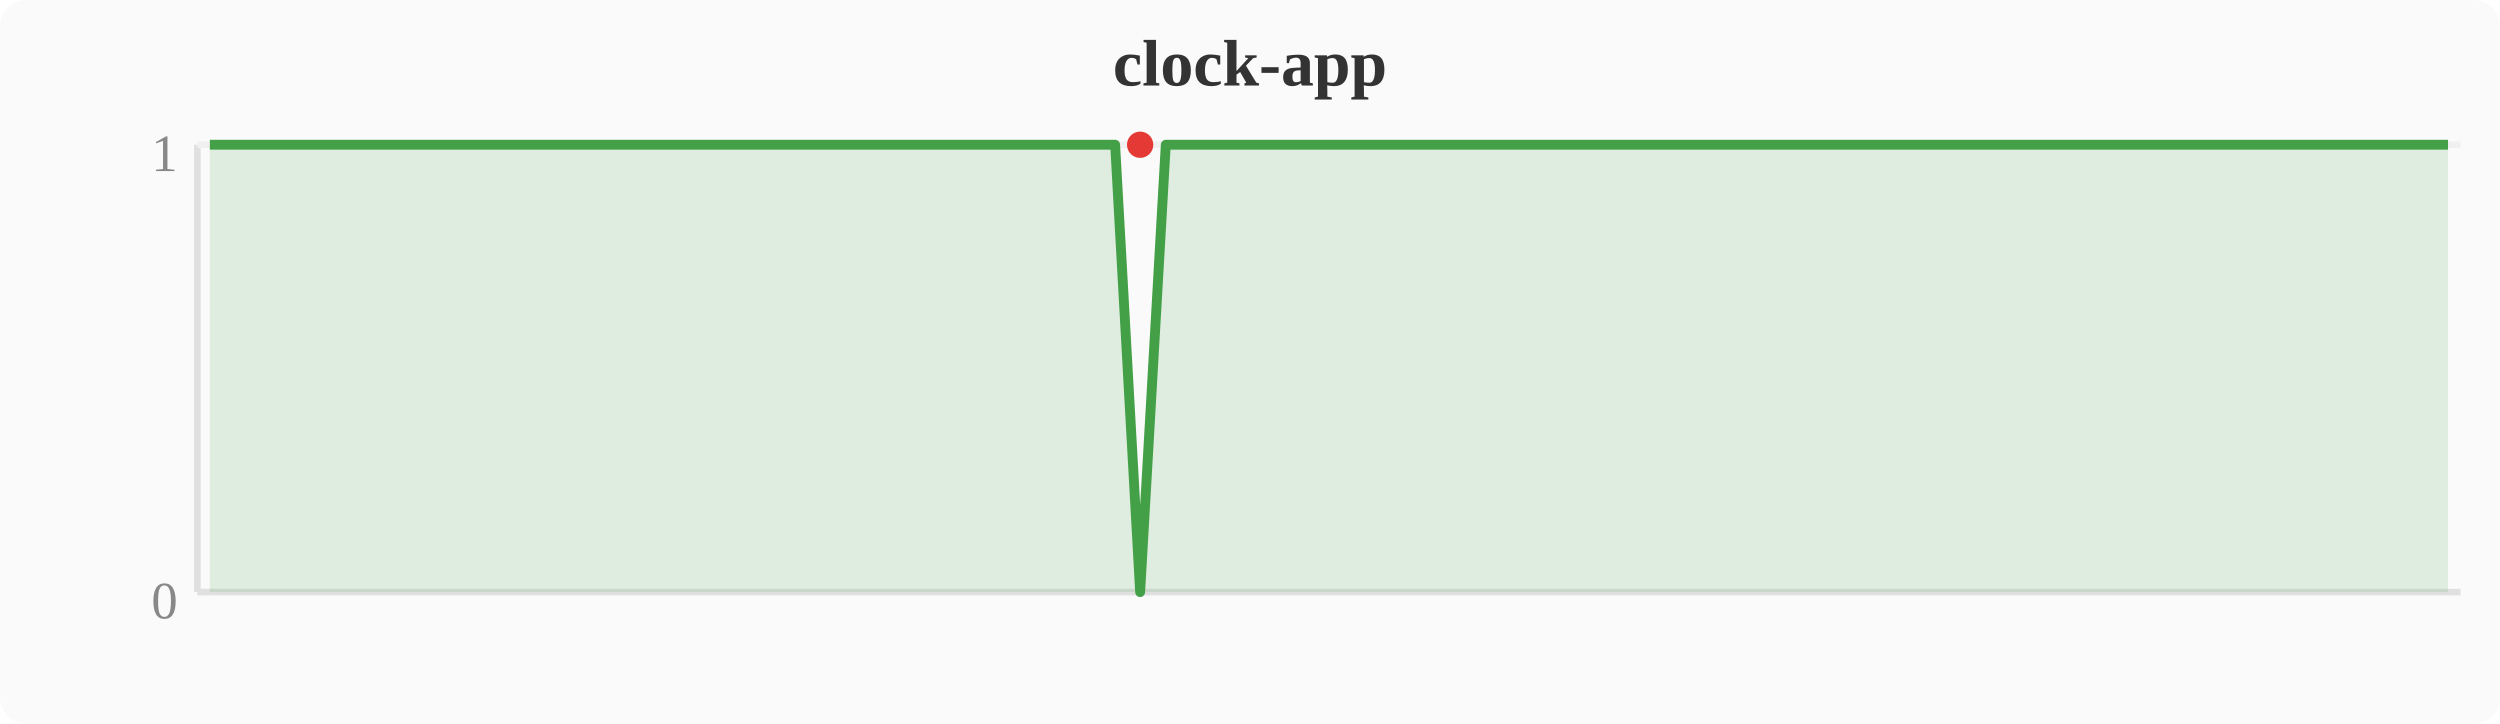
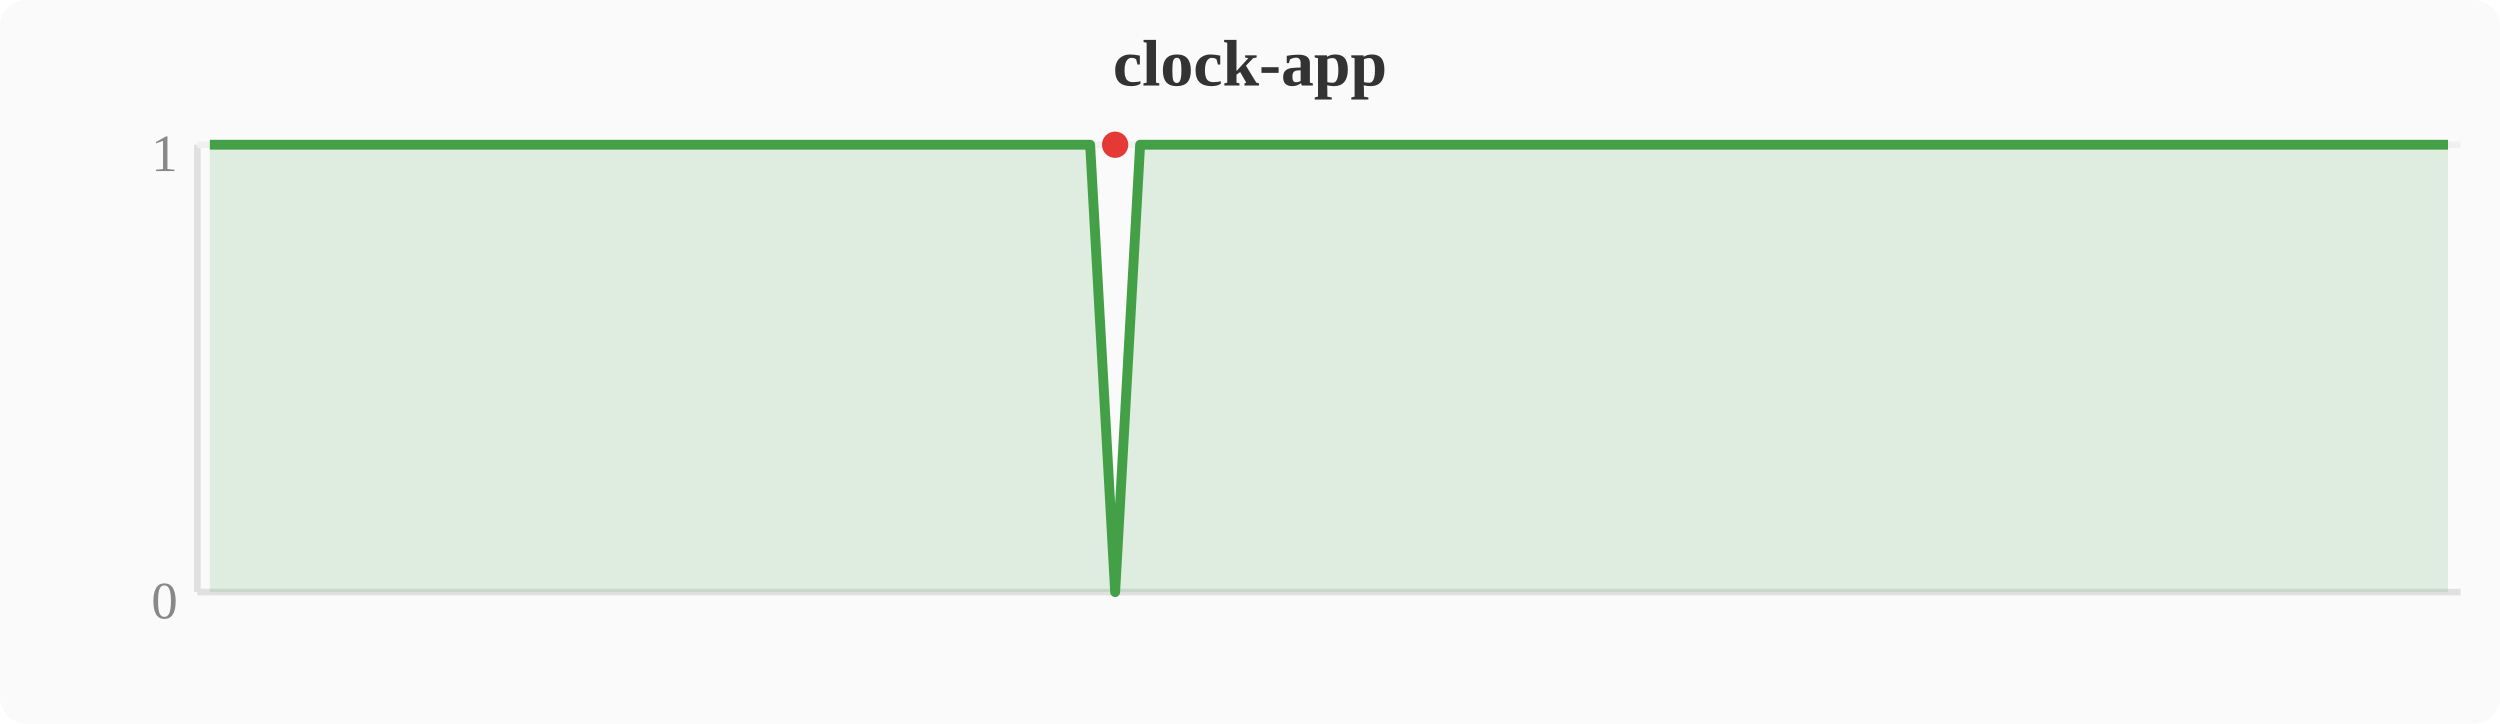
<svg xmlns="http://www.w3.org/2000/svg" width="380" height="110" viewBox="0 0 380 110">
  <rect width="380" height="110" fill="#fafafa" rx="4" />
  <text x="190" y="13" text-anchor="middle" font-size="10" font-weight="bold" fill="#333">clock-app</text>
  <line x1="30" y1="22" x2="30" y2="90" stroke="#e0e0e0" stroke-width="1" />
  <line x1="30" y1="90" x2="374" y2="90" stroke="#e0e0e0" stroke-width="1" />
  <line x1="30" y1="22" x2="374" y2="22" stroke="#f0f0f0" stroke-width="1" />
  <text x="27" y="94" text-anchor="end" font-size="8" fill="#888">0</text>
  <text x="27" y="26" text-anchor="end" font-size="8" fill="#888">1</text>
-   <polygon points="31.9,22.0 35.7,22.0 39.6,22.0 43.4,22.0 47.2,22.0 51.0,22.0 54.8,22.0 58.7,22.0 62.5,22.0 66.3,22.0 70.1,22.0 74.0,22.0 77.8,22.0 81.6,22.0 85.4,22.0 89.2,22.0 93.1,22.0 96.9,22.0 100.7,22.0 104.5,22.0 108.4,22.0 112.2,22.0 116.0,22.0 119.8,22.0 123.6,22.0 127.5,22.0 131.3,22.0 135.1,22.0 138.9,22.0 142.8,22.0 146.6,22.0 150.4,22.0 154.2,22.0 158.0,22.0 161.9,22.0 165.7,22.0 169.5,22.0 173.3,90.0 177.2,22.0 181.0,22.0 184.8,22.0 188.6,22.0 192.4,22.0 196.3,22.0 200.1,22.0 203.9,22.0 207.7,22.0 211.6,22.0 215.4,22.0 219.2,22.0 223.0,22.0 226.8,22.0 230.7,22.0 234.5,22.0 238.3,22.0 242.1,22.0 246.0,22.0 249.8,22.0 253.6,22.0 257.4,22.0 261.2,22.0 265.1,22.0 268.9,22.0 272.7,22.0 276.5,22.0 280.4,22.0 284.2,22.0 288.0,22.0 291.8,22.0 295.6,22.0 299.5,22.0 303.3,22.0 307.1,22.0 310.9,22.0 314.8,22.0 318.6,22.0 322.4,22.0 326.2,22.0 330.0,22.0 333.9,22.0 337.7,22.0 341.5,22.0 345.3,22.0 349.2,22.0 353.0,22.0 356.8,22.0 360.6,22.0 364.4,22.0 368.3,22.0 372.1,22.0 372.1,90 31.9,90" fill="#43a047" opacity="0.15" />
-   <polyline points="31.9,22.0 35.7,22.0 39.6,22.0 43.4,22.0 47.2,22.0 51.0,22.0 54.8,22.0 58.7,22.0 62.5,22.0 66.3,22.0 70.1,22.0 74.0,22.0 77.8,22.0 81.6,22.0 85.4,22.0 89.2,22.0 93.1,22.0 96.9,22.0 100.7,22.0 104.5,22.0 108.4,22.0 112.2,22.0 116.0,22.0 119.8,22.0 123.6,22.0 127.5,22.0 131.3,22.0 135.1,22.0 138.9,22.0 142.8,22.0 146.6,22.0 150.4,22.0 154.2,22.0 158.0,22.0 161.9,22.0 165.7,22.0 169.5,22.0 173.3,90.0 177.2,22.0 181.0,22.0 184.8,22.0 188.6,22.0 192.4,22.0 196.3,22.0 200.1,22.0 203.9,22.0 207.7,22.0 211.6,22.0 215.4,22.0 219.2,22.0 223.0,22.0 226.8,22.0 230.7,22.0 234.5,22.0 238.3,22.0 242.1,22.0 246.0,22.0 249.8,22.0 253.6,22.0 257.4,22.0 261.2,22.0 265.1,22.0 268.9,22.0 272.7,22.0 276.5,22.0 280.4,22.0 284.2,22.0 288.0,22.0 291.8,22.0 295.6,22.0 299.5,22.0 303.3,22.0 307.1,22.0 310.9,22.0 314.8,22.0 318.6,22.0 322.4,22.0 326.2,22.0 330.0,22.0 333.9,22.0 337.7,22.0 341.5,22.0 345.3,22.0 349.2,22.0 353.0,22.0 356.8,22.0 360.6,22.0 364.4,22.0 368.3,22.0 372.1,22.0" fill="none" stroke="#43a047" stroke-width="1.5" stroke-linejoin="round" />
-   <circle cx="173.3" cy="22.0" r="2" fill="#e53935" />
+   <polygon points="31.9,22.0 35.7,22.0 39.6,22.0 43.4,22.0 47.2,22.0 51.0,22.0 54.8,22.0 58.7,22.0 62.5,22.0 66.3,22.0 70.1,22.0 74.0,22.0 77.8,22.0 81.6,22.0 85.4,22.0 89.2,22.0 93.1,22.0 96.9,22.0 100.7,22.0 104.5,22.0 108.4,22.0 112.2,22.0 116.0,22.0 119.8,22.0 123.6,22.0 127.5,22.0 131.3,22.0 135.1,22.0 138.9,22.0 142.8,22.0 146.6,22.0 150.4,22.0 154.2,22.0 158.0,22.0 161.9,22.0 165.7,22.0 169.5,90.0 173.3,22.0 177.2,22.0 181.0,22.0 184.8,22.0 188.6,22.0 192.4,22.0 196.3,22.0 200.1,22.0 203.9,22.0 207.7,22.0 211.6,22.0 215.4,22.0 219.2,22.0 223.0,22.0 226.8,22.0 230.7,22.0 234.5,22.0 238.3,22.0 242.1,22.0 246.0,22.0 249.8,22.0 253.6,22.0 257.4,22.0 261.2,22.0 265.1,22.0 268.9,22.0 272.7,22.0 276.5,22.0 280.4,22.0 284.2,22.0 288.0,22.0 291.8,22.0 295.6,22.0 299.5,22.0 303.3,22.0 307.1,22.0 310.9,22.0 314.8,22.0 318.6,22.0 322.4,22.0 326.2,22.0 330.0,22.0 333.9,22.0 337.7,22.0 341.5,22.0 345.3,22.0 349.2,22.0 353.0,22.0 356.8,22.0 360.6,22.0 364.4,22.0 368.3,22.0 372.1,22.0 372.1,90 31.9,90" fill="#43a047" opacity="0.15" />
+   <polyline points="31.9,22.0 35.7,22.0 39.6,22.0 43.4,22.0 47.2,22.0 51.0,22.0 54.8,22.0 58.7,22.0 62.5,22.0 66.3,22.0 70.1,22.0 74.0,22.0 77.8,22.0 81.6,22.0 85.4,22.0 89.2,22.0 93.1,22.0 96.9,22.0 100.7,22.0 104.5,22.0 108.4,22.0 112.2,22.0 116.0,22.0 119.8,22.0 123.6,22.0 127.5,22.0 131.3,22.0 135.1,22.0 138.9,22.0 142.8,22.0 146.6,22.0 150.4,22.0 154.2,22.0 158.0,22.0 161.9,22.0 165.7,22.0 169.5,90.0 173.3,22.0 177.2,22.0 181.0,22.0 184.8,22.0 188.6,22.0 192.4,22.0 196.3,22.0 200.1,22.0 203.9,22.0 207.7,22.0 211.6,22.0 215.4,22.0 219.2,22.0 223.0,22.0 226.8,22.0 230.7,22.0 234.5,22.0 238.3,22.0 242.1,22.0 246.0,22.0 249.8,22.0 253.6,22.0 257.4,22.0 261.2,22.0 265.1,22.0 268.9,22.0 272.7,22.0 276.5,22.0 280.4,22.0 284.2,22.0 288.0,22.0 291.8,22.0 295.6,22.0 299.5,22.0 303.3,22.0 307.1,22.0 310.9,22.0 314.8,22.0 318.6,22.0 322.4,22.0 326.2,22.0 330.0,22.0 333.9,22.0 337.7,22.0 341.5,22.0 345.3,22.0 349.2,22.0 353.0,22.0 356.8,22.0 360.6,22.0 364.4,22.0 368.3,22.0 372.1,22.0" fill="none" stroke="#43a047" stroke-width="1.5" stroke-linejoin="round" />
+   <circle cx="169.5" cy="22.0" r="2" fill="#e53935" />
</svg>
